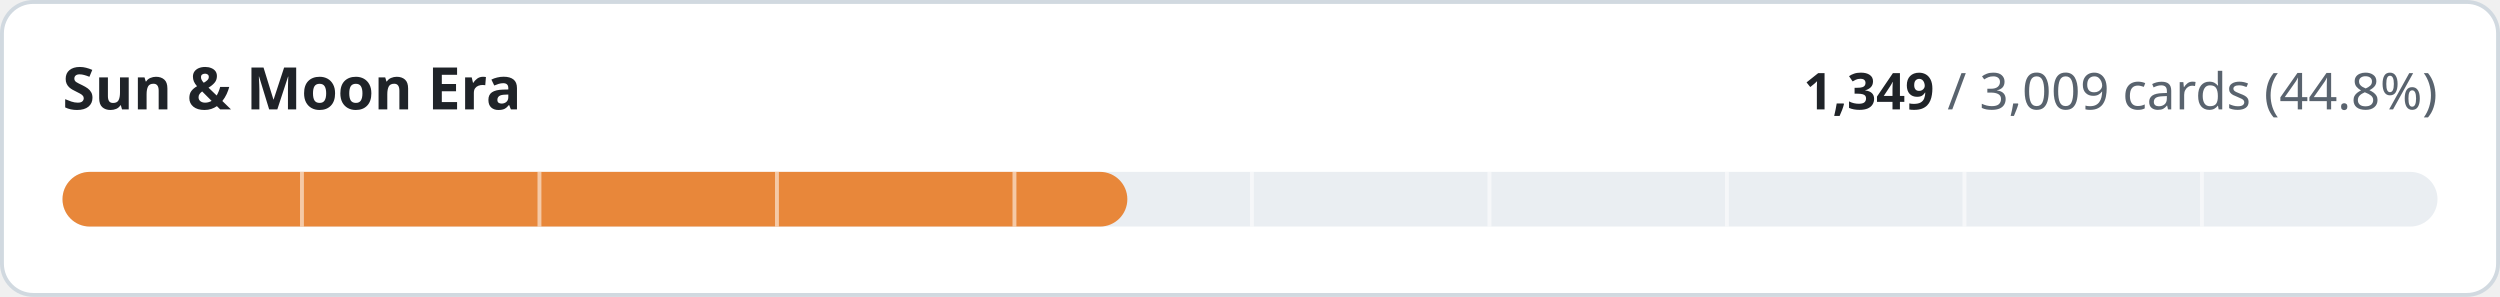
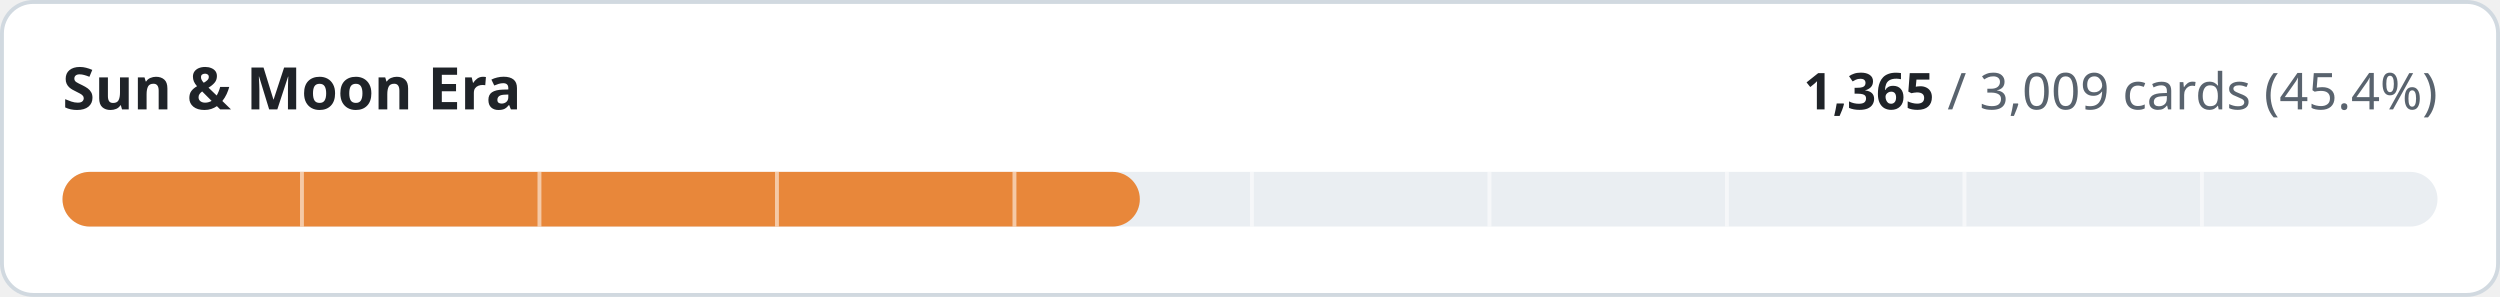
- <svg xmlns="http://www.w3.org/2000/svg" width="640" height="76" viewBox="0 0 640 76" role="img" aria-label="Sun &amp; Moon Era: 1349 of 3009 cards implemented">
+ <svg xmlns="http://www.w3.org/2000/svg" width="640" height="76" viewBox="0 0 640 76" role="img" aria-label="Sun &amp; Moon Era: 1365 of 3009 cards implemented">
  <style>
.t{fill:#1f2328}.m{fill:#59636e}.trk{fill:#eaeef2}.bd{stroke:#d1d9e0}.bg{fill:#ffffff}
@media (prefers-color-scheme:dark){.t{fill:#f0f6fc}.m{fill:#9198a1}.trk{fill:#262c36}.bd{stroke:#3d444d}.bg{fill:#0d1117}}
text{font-family:-apple-system,BlinkMacSystemFont,'Segoe UI','Noto Sans',Helvetica,Arial,sans-serif;font-variant-numeric:tabular-nums}
</style>
  <rect class="bg bd" x="0.5" y="0.5" width="639" height="75" rx="8" stroke-width="1" />
  <text class="t" x="16" y="28" font-size="15" font-weight="600">Sun &amp; Moon Era</text>
  <text class="m" x="624" y="28" font-size="13" text-anchor="end">
-     <tspan class="t" font-weight="600">1,349</tspan> / 3,009 cards (44.8%)</text>
+     <tspan class="t" font-weight="600">1,365</tspan> / 3,009 cards (45.4%)</text>
  <rect class="trk" x="16" y="44" width="608" height="14" rx="7" />
-   <rect x="16" y="44" width="272.6" height="14" rx="7" fill="#e8873a" />
+   <rect x="16" y="44" width="275.8" height="14" rx="7" fill="#e8873a" />
  <rect x="76.8" y="44" width="1" height="14" class="bg" opacity="0.55" />
  <rect x="137.6" y="44" width="1" height="14" class="bg" opacity="0.55" />
  <rect x="198.4" y="44" width="1" height="14" class="bg" opacity="0.55" />
  <rect x="259.2" y="44" width="1" height="14" class="bg" opacity="0.55" />
  <rect x="320.0" y="44" width="1" height="14" class="bg" opacity="0.55" />
  <rect x="380.8" y="44" width="1" height="14" class="bg" opacity="0.55" />
  <rect x="441.6" y="44" width="1" height="14" class="bg" opacity="0.55" />
  <rect x="502.4" y="44" width="1" height="14" class="bg" opacity="0.55" />
  <rect x="563.2" y="44" width="1" height="14" class="bg" opacity="0.55" />
</svg>
